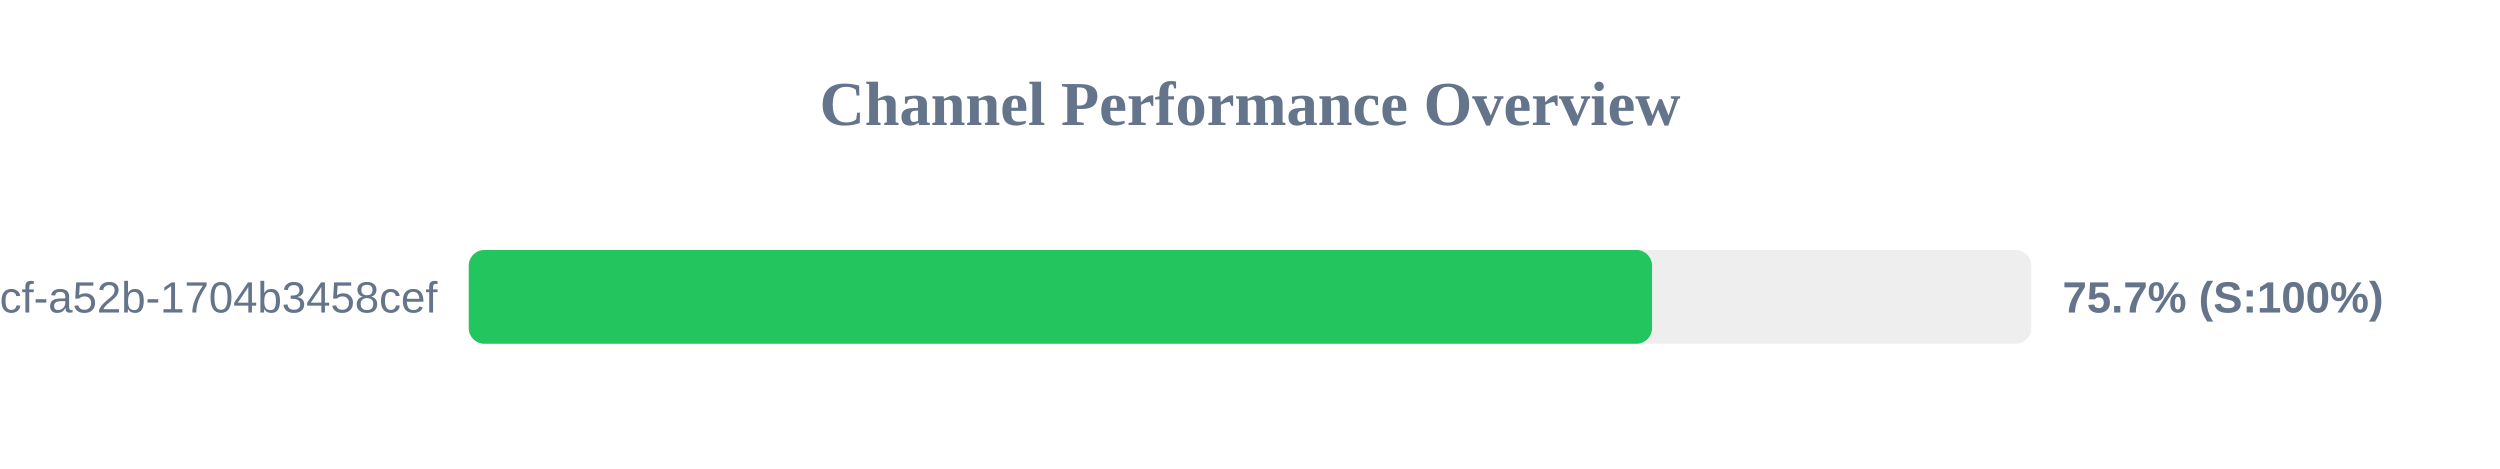
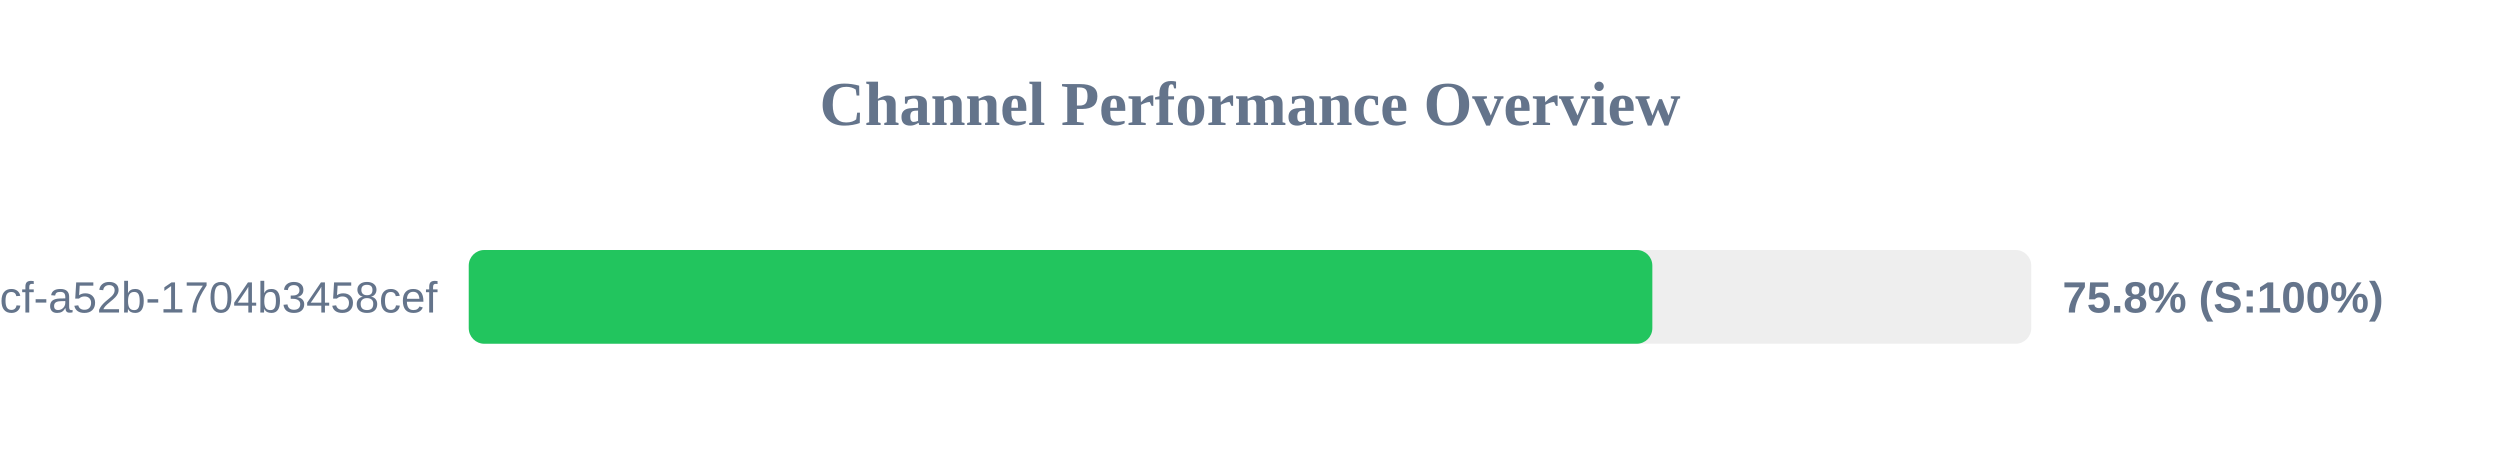
<svg xmlns="http://www.w3.org/2000/svg" width="800" height="150" version="1.1">
  <style>
        .row { font: 14px Arial; fill: #64748b; }
        .score { font: bold 14px Arial; fill: #64748b; }
    </style>
  <text x="400" y="40" text-anchor="middle" font-size="20px" font-weight="bold" fill="#64748b">Channel Performance Overview</text>
  <rect x="150" y="80" width="500" height="30" fill="#eee" rx="5" />
-   <rect x="150" y="80" width="378.65" height="30" fill="#22c55e" rx="5" />
+   <rect x="150" y="80" width="378.75" height="30" fill="#22c55e" rx="5" />
  <text x="140" y="100" text-anchor="end" class="row">?uuid=0cb527d9-6117-4bcf-a52b-1704b3458cef</text>
-   <text x="660" y="100" text-anchor="start" class="score">75.7% (S:100%)</text>
+   <text x="660" y="100" text-anchor="start" class="score">75.8% (S:100%)</text>
</svg>
